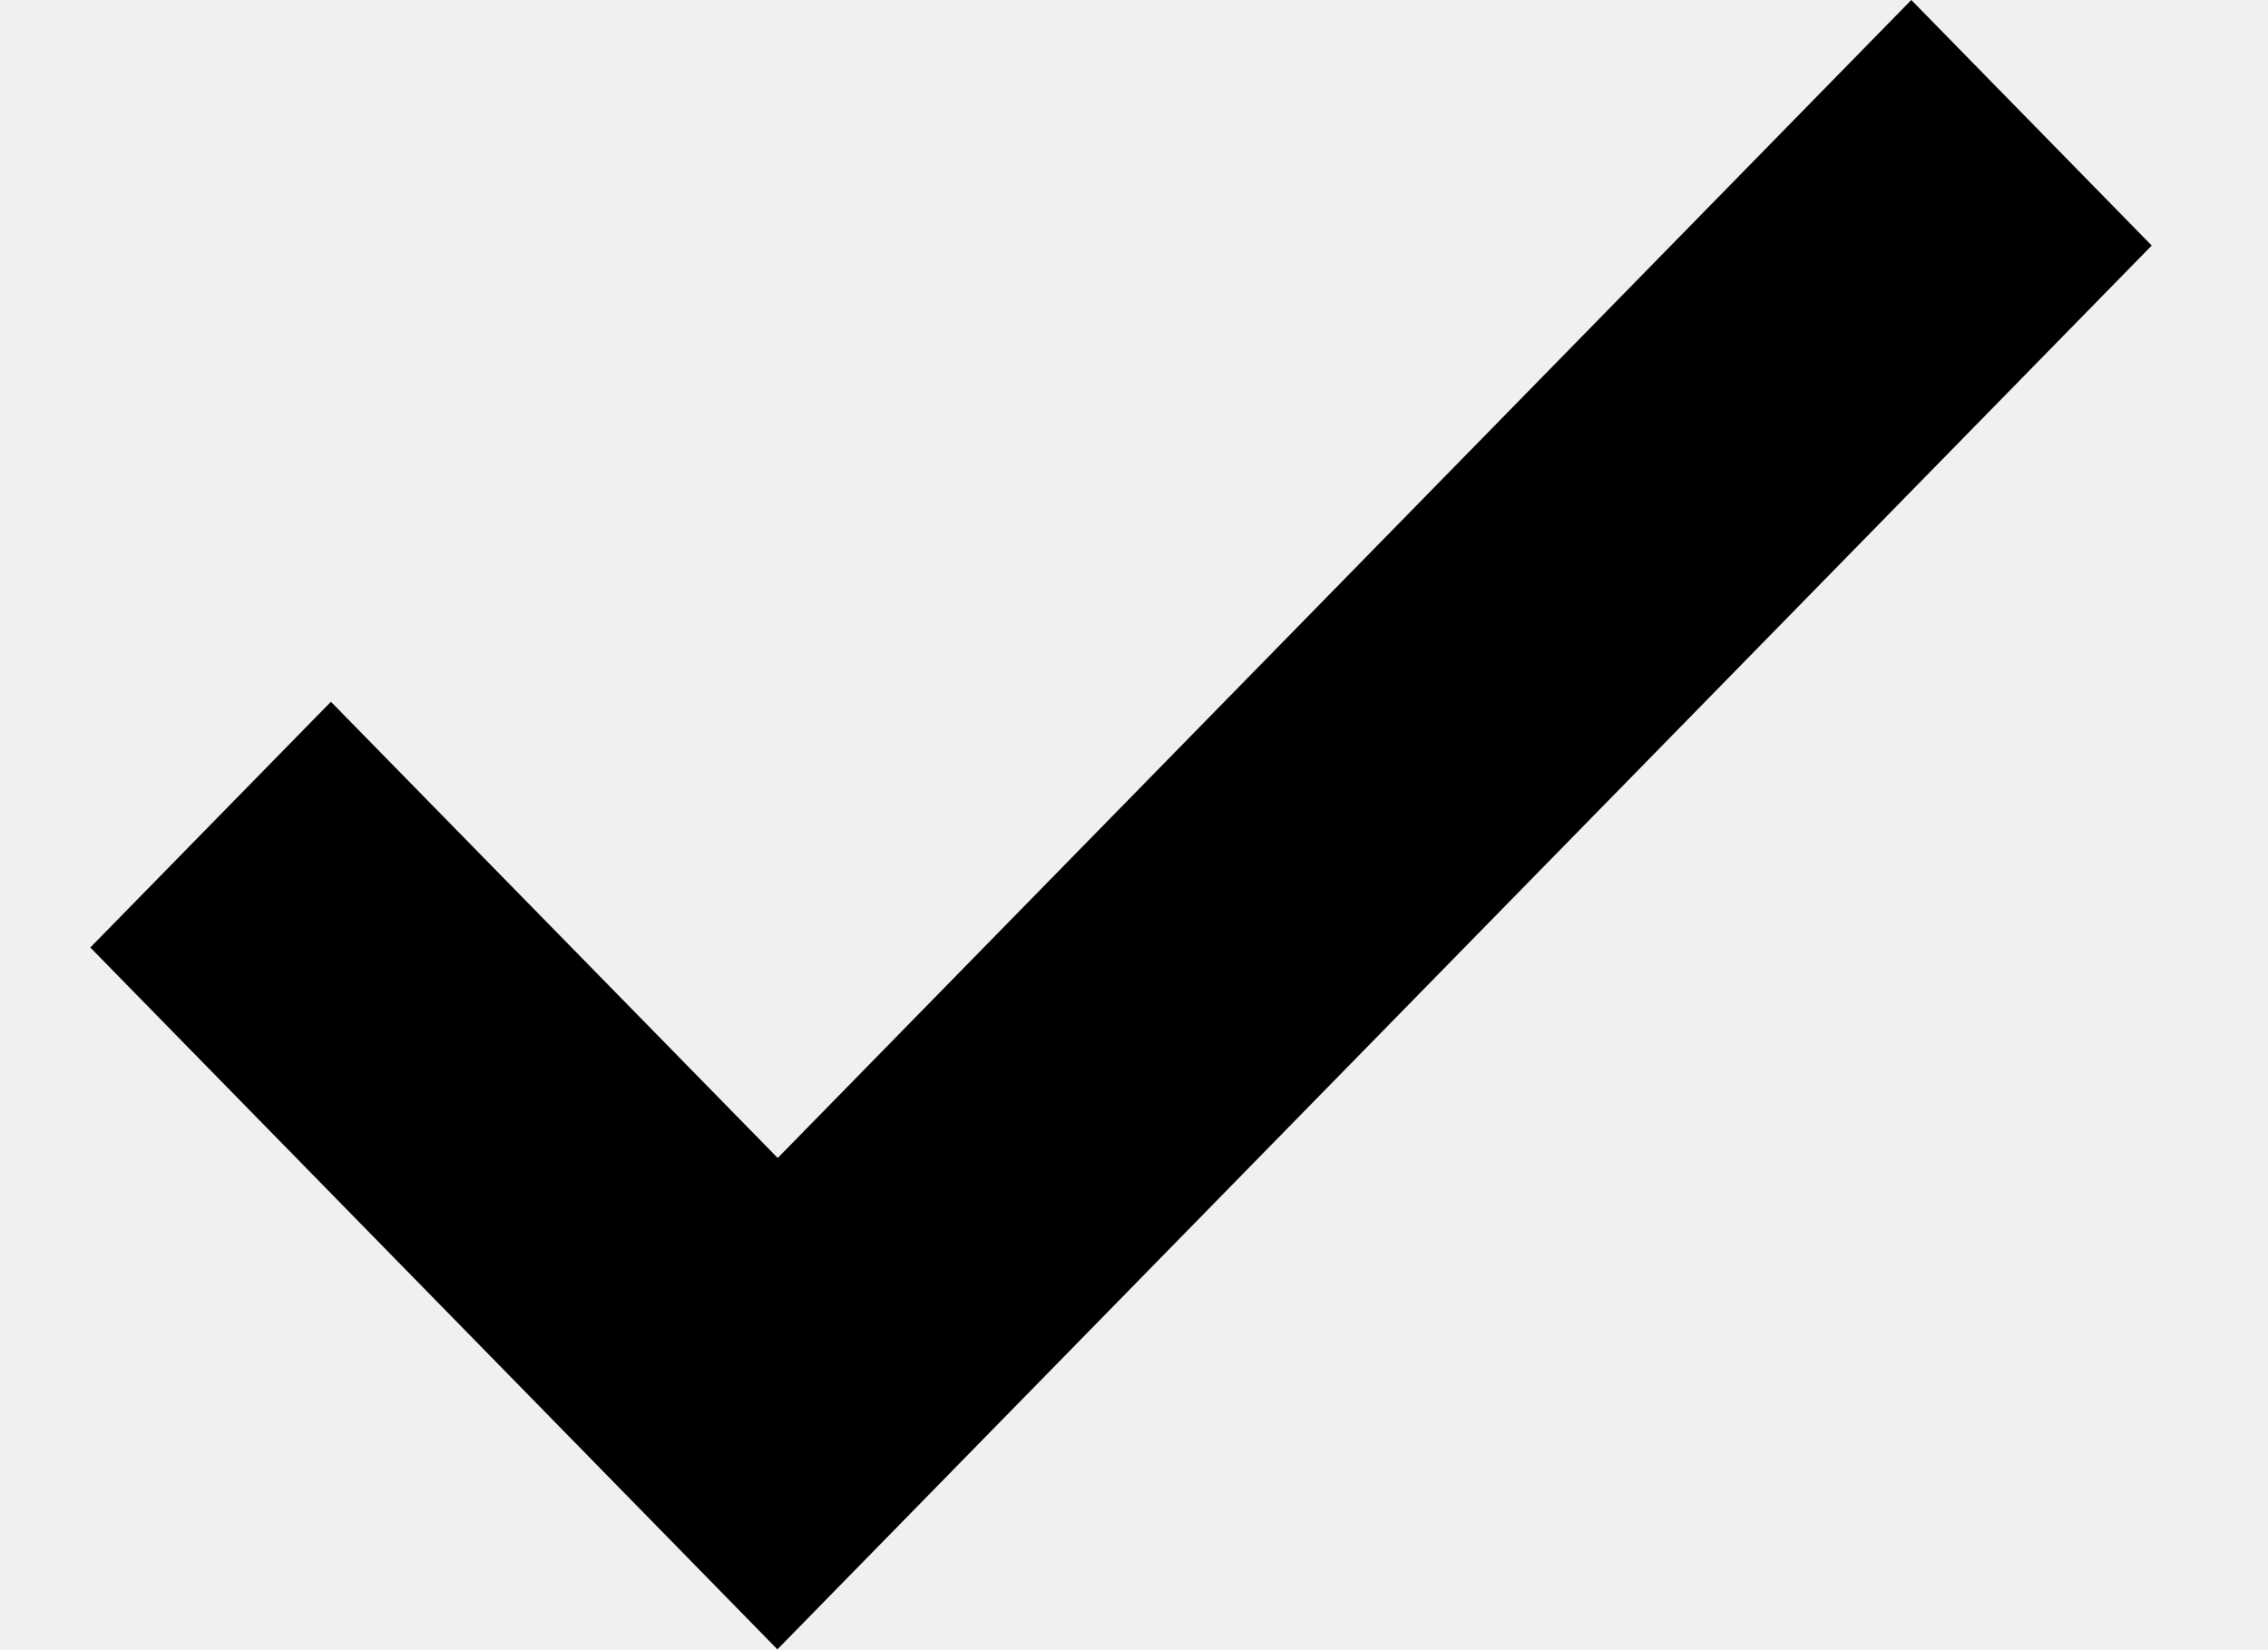
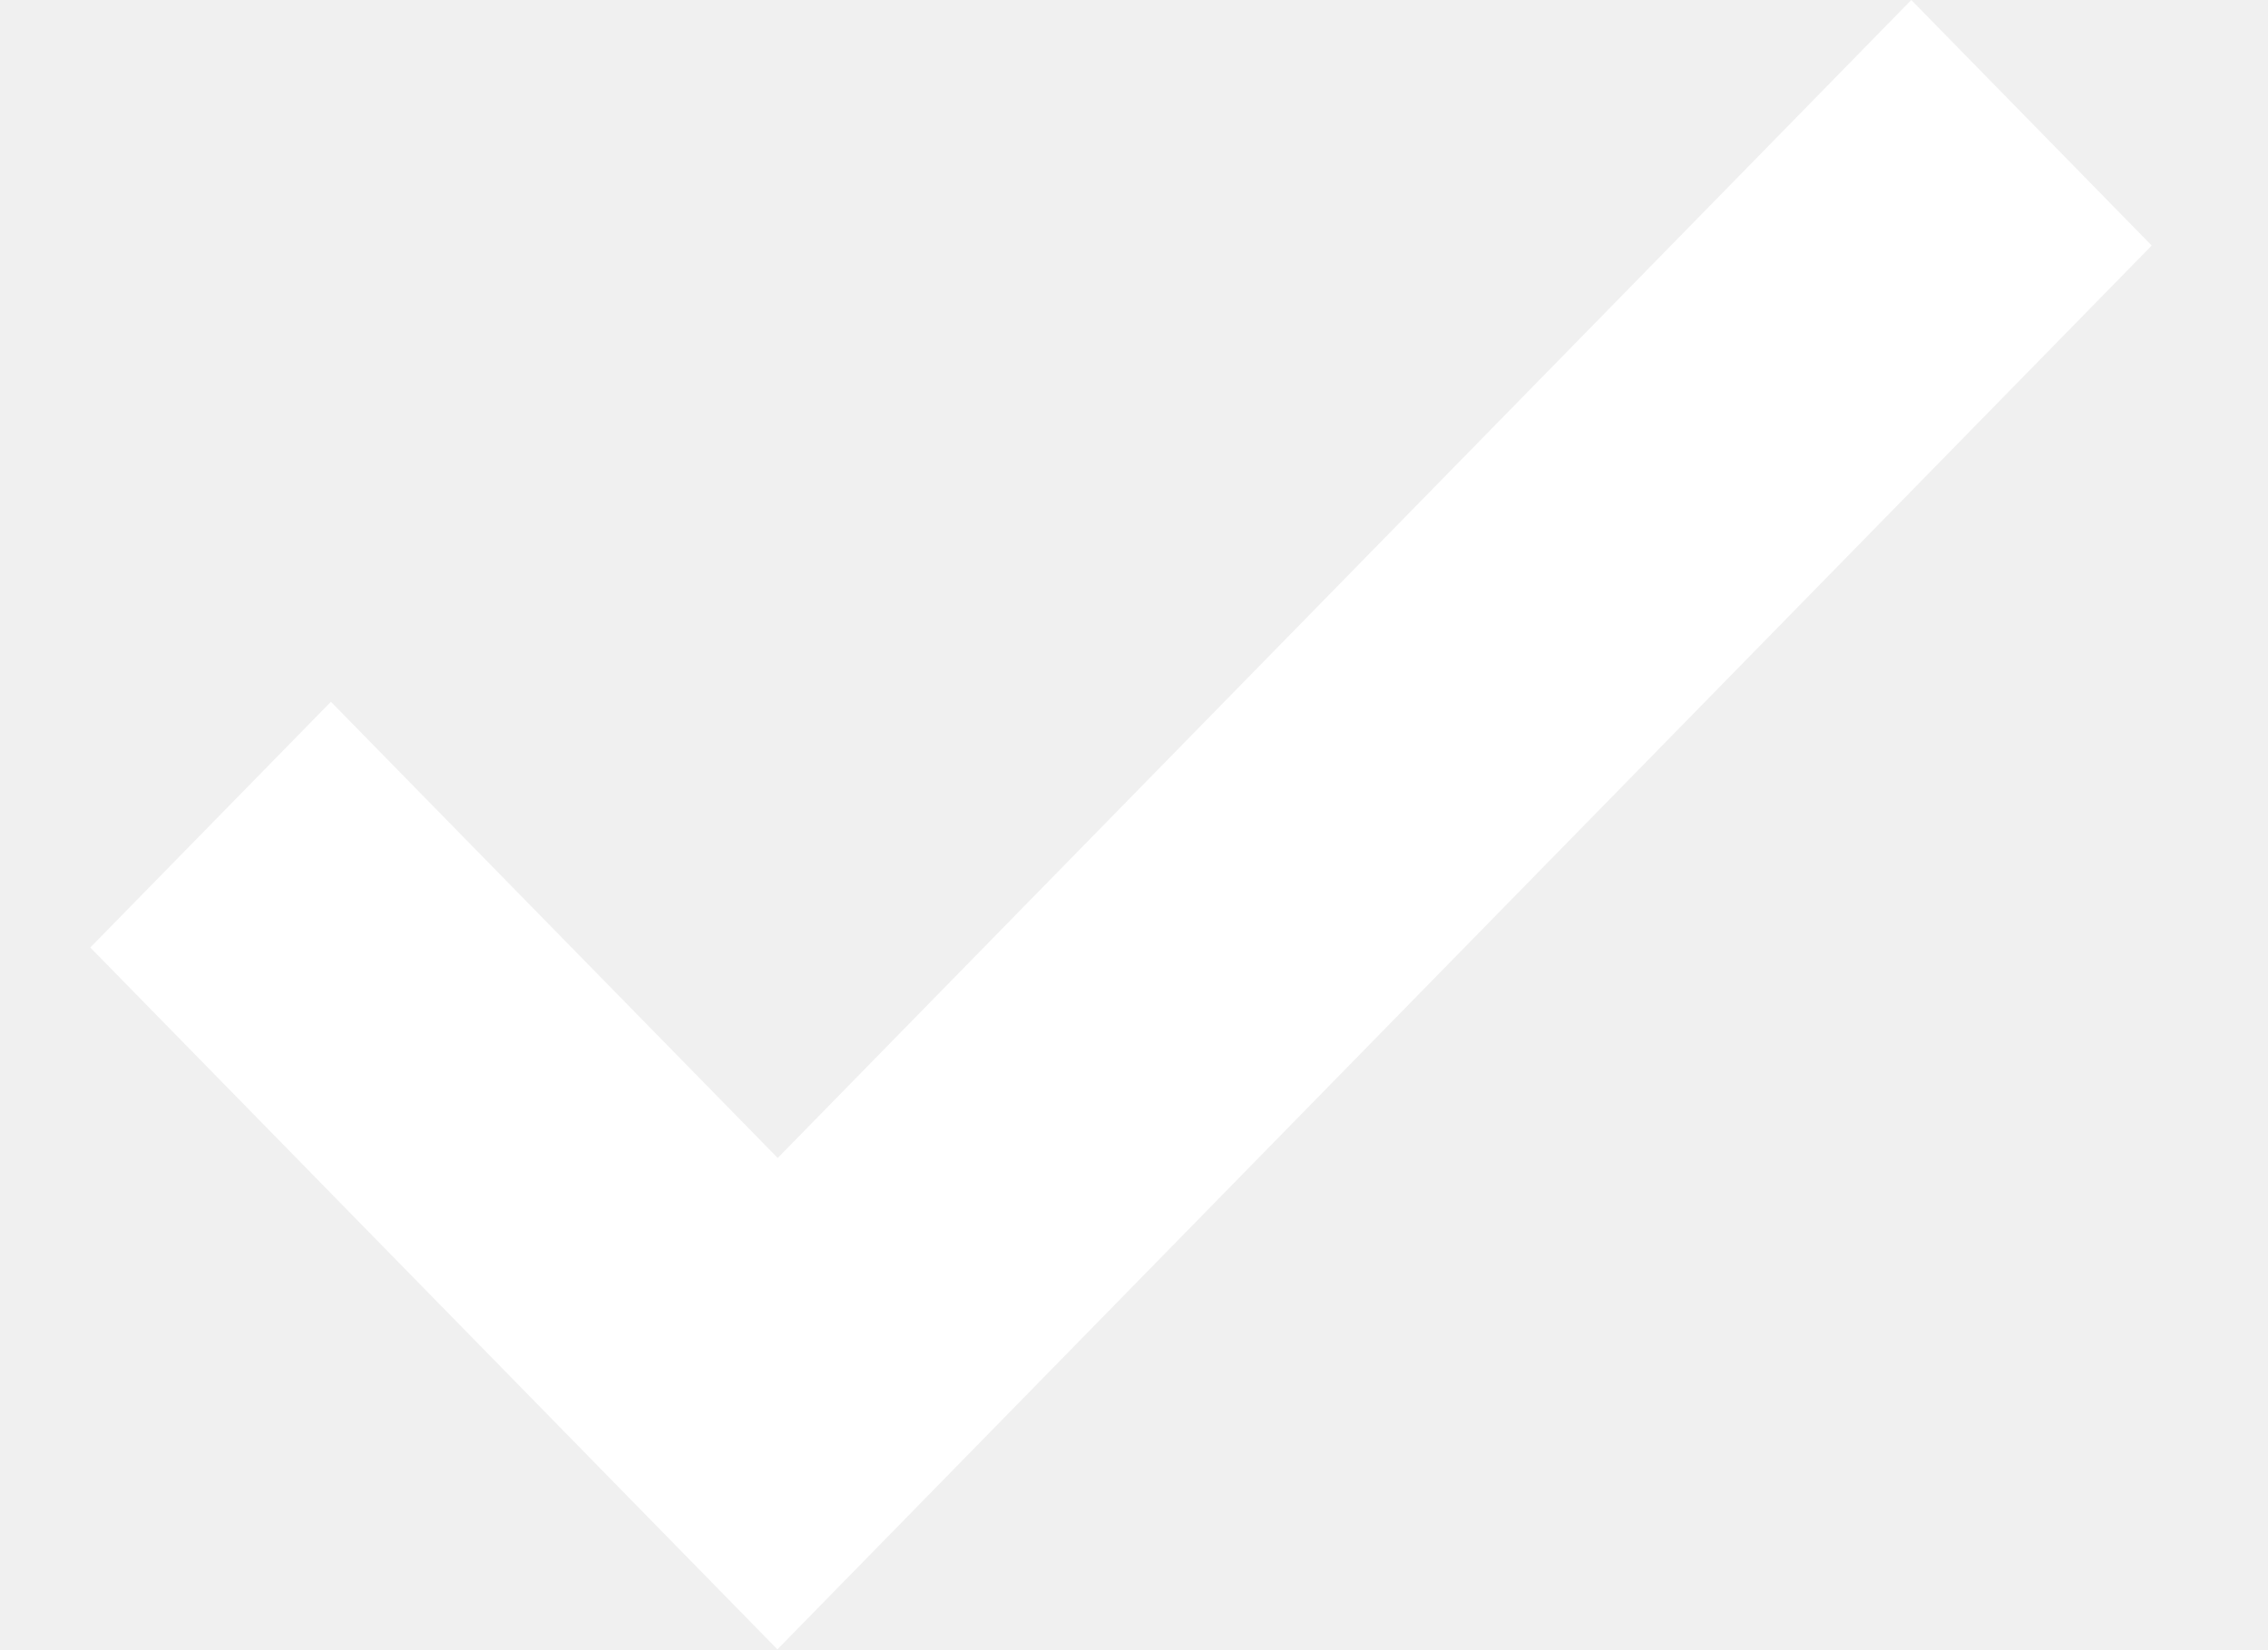
- <svg xmlns="http://www.w3.org/2000/svg" width="11" height="8" fill="currentColor">
+ <svg xmlns="http://www.w3.org/2000/svg" width="11" height="8" fill="#ffffff">
  <path d="M3.77 8 .438 4.596l1.167-1.192 2.167 2.213L9.27 0l1.166 1.191L3.771 8Z" />
</svg>
